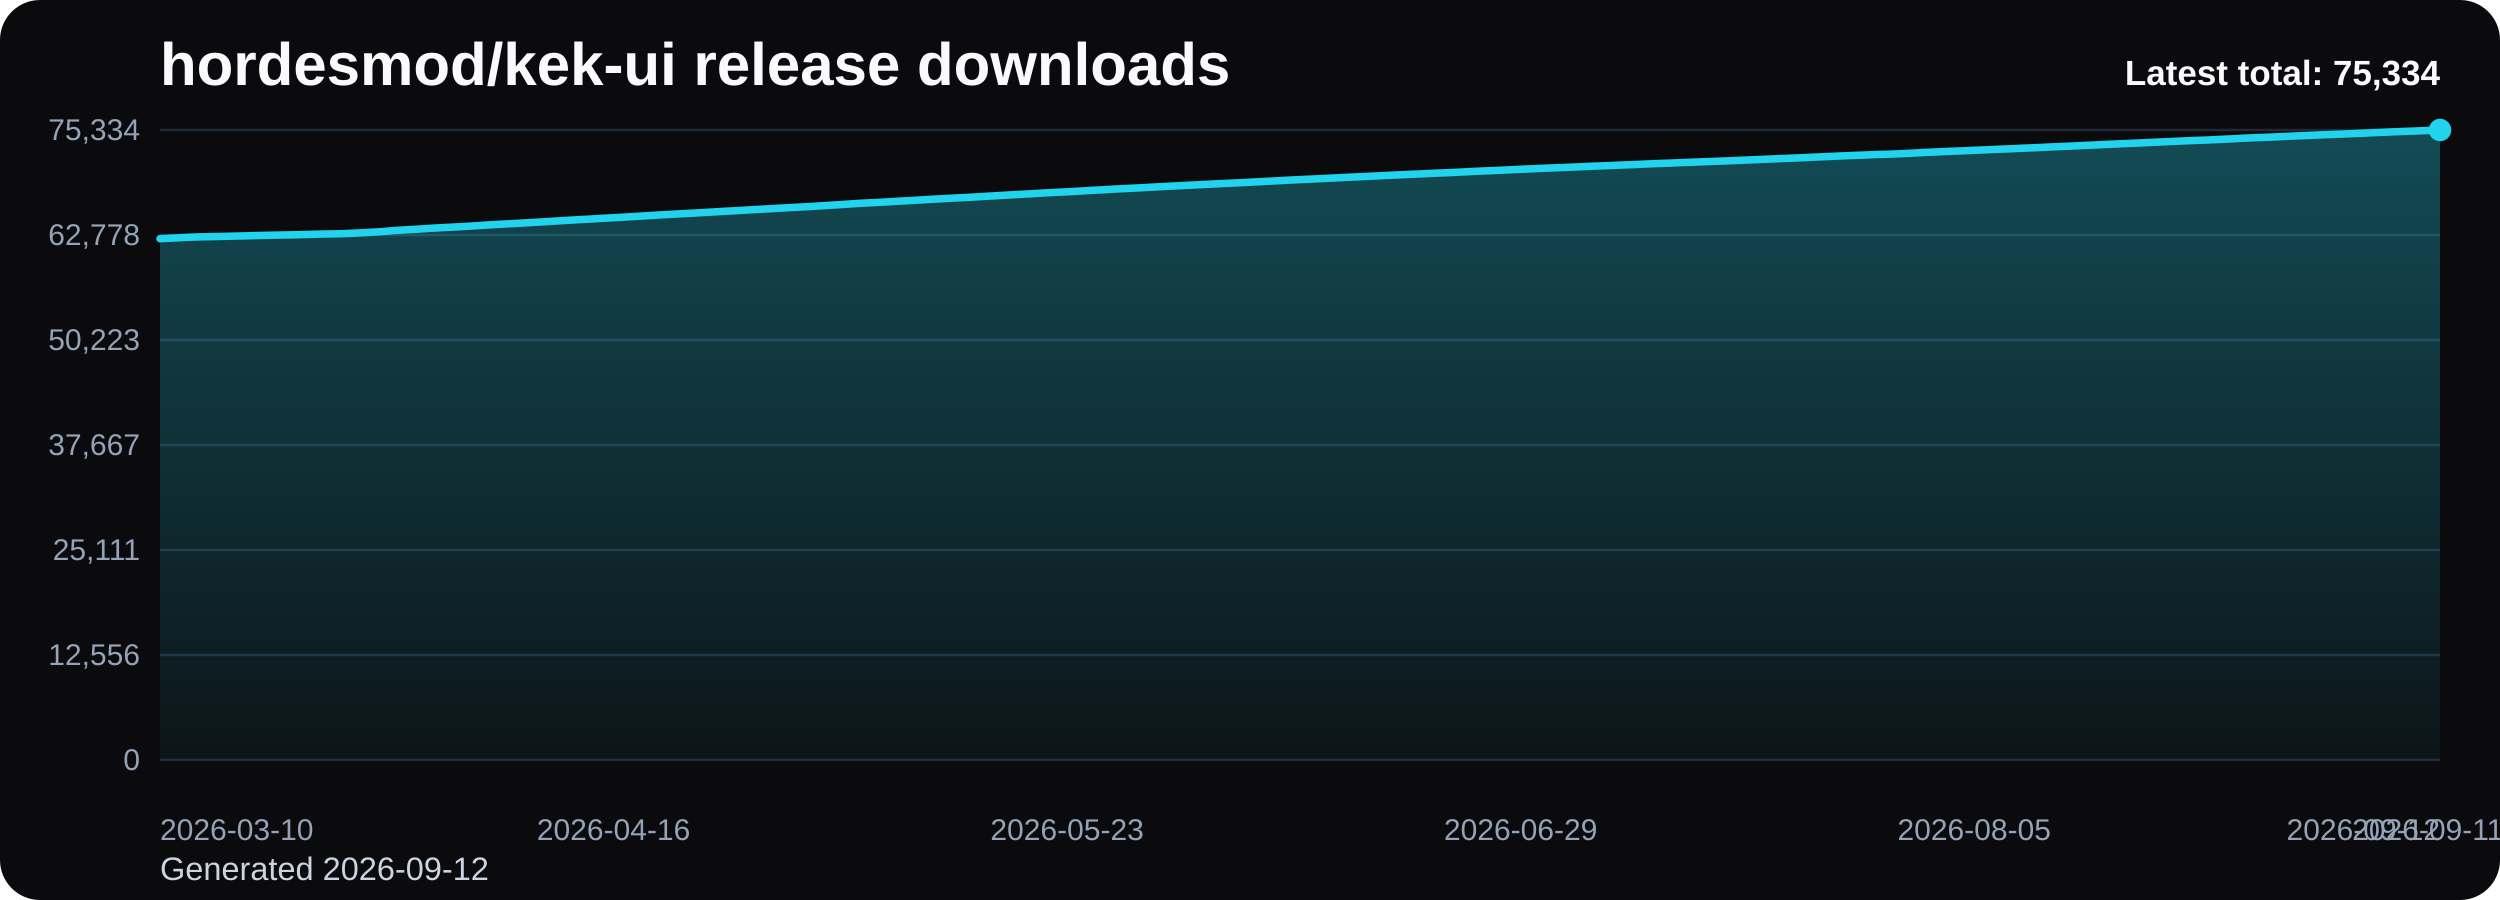
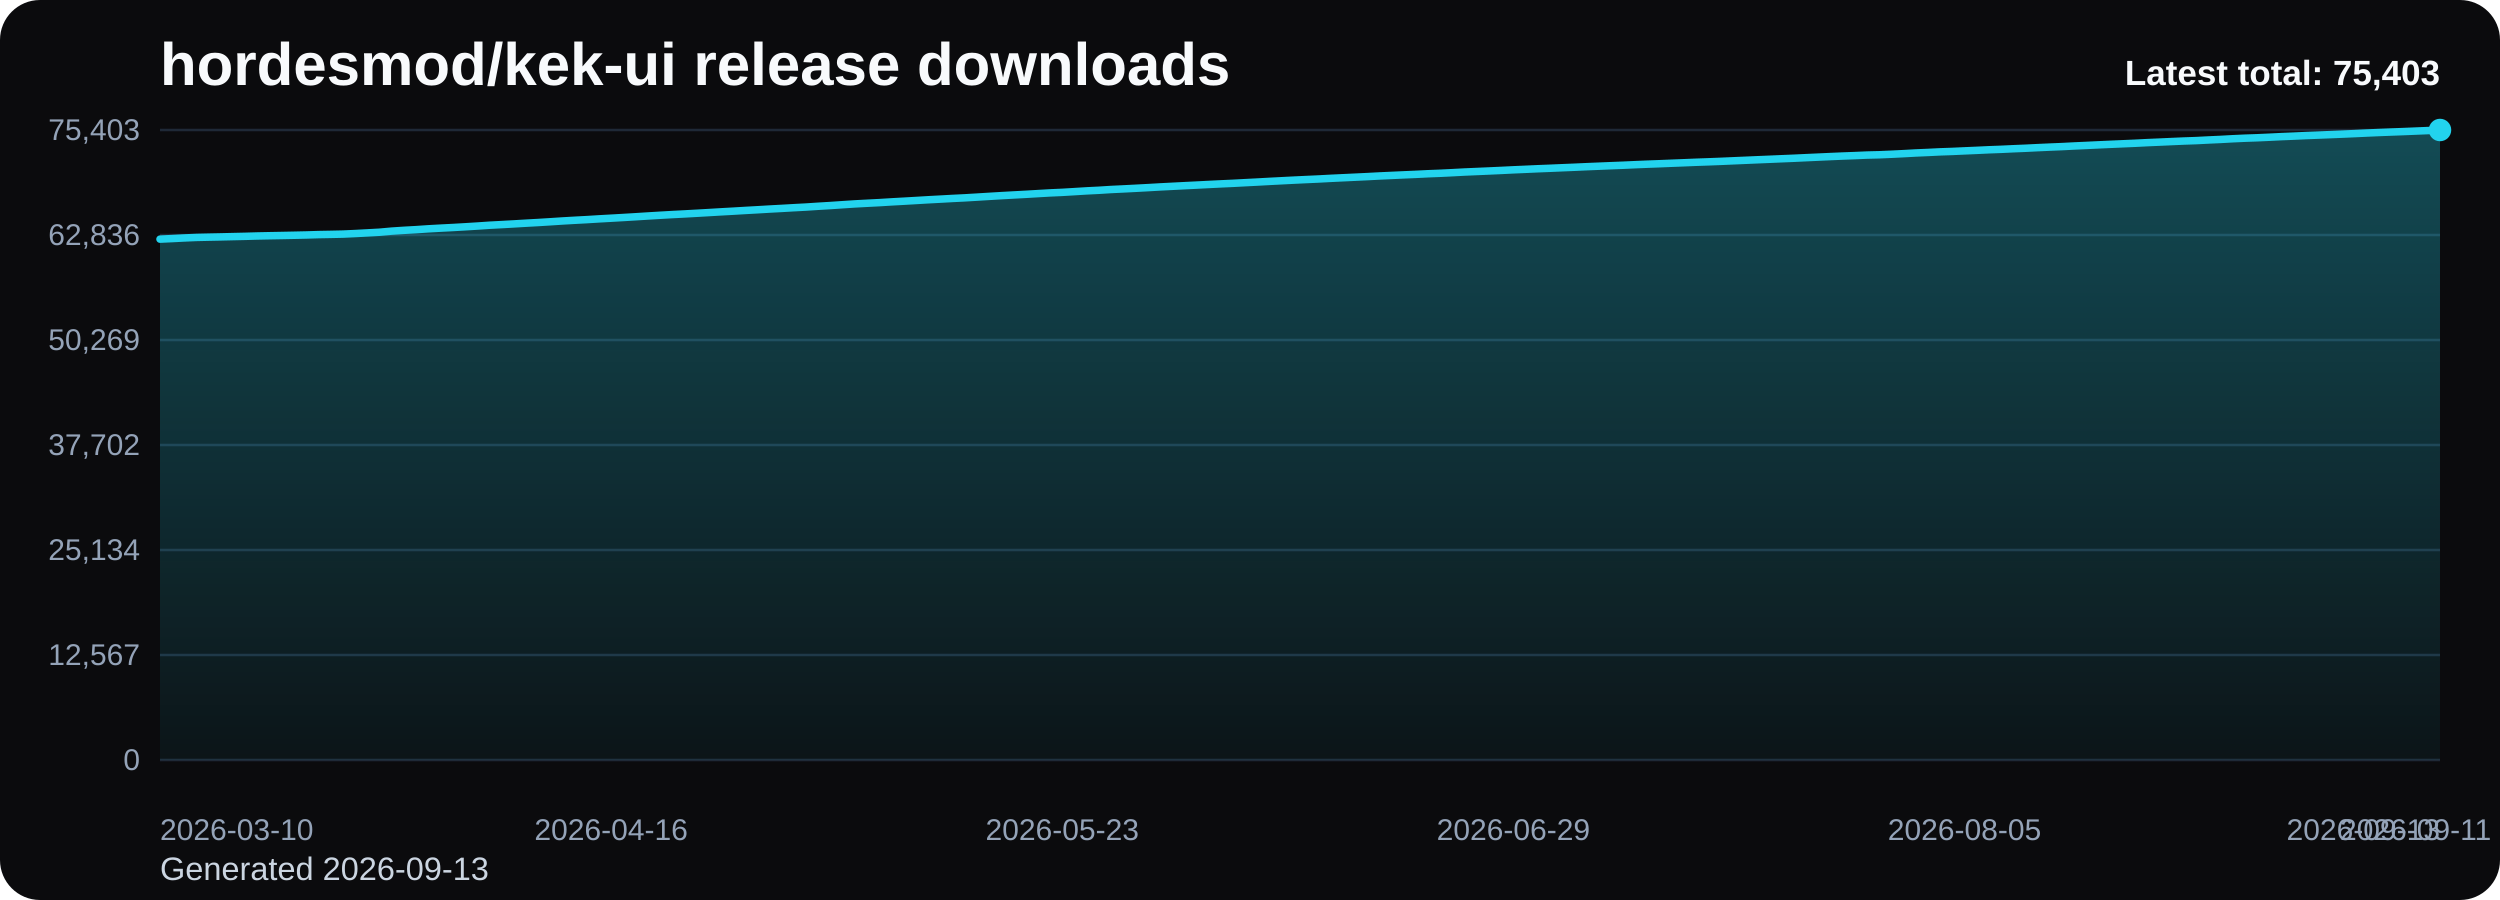
<svg xmlns="http://www.w3.org/2000/svg" viewBox="0 0 1000 360" role="img" aria-label="hordesmod/kek-ui release downloads chart">
  <defs>
    <linearGradient id="fill-total-trend-black" x1="0" y1="0" x2="0" y2="1">
      <stop offset="0%" stop-color="#22d3ee" stop-opacity="0.32" />
      <stop offset="100%" stop-color="#22d3ee" stop-opacity="0.05" />
    </linearGradient>
    <style>
      .bg { fill: #0b0b0d; }
      .title { font: 700 24px Arial, sans-serif; fill: #f8fafc; }
      .sub { font: 400 13px Arial, sans-serif; fill: #cbd5e1; }
      .grid { stroke: #1f2937; stroke-width: 1; }
      .axis { font: 400 12px Arial, sans-serif; fill: #94a3b8; }
      .line { fill: none; stroke: #22d3ee; stroke-width: 3; stroke-linecap: round; stroke-linejoin: round; }
      .dot { fill: #22d3ee; }
      .value { font: 600 11px Arial, sans-serif; fill: #cbd5e1; }
      .latest { font: 700 14px Arial, sans-serif; fill: #f8fafc; }
    </style>
  </defs>
  <rect class="bg" x="0" y="0" width="1000" height="360" rx="16" />
  <text class="title" x="64" y="34">hordesmod/kek-ui release downloads</text>
-   <text class="sub" x="64" y="352">Generated 2026-09-12</text>
+   <text class="sub" x="64" y="352">Generated 2026-09-13</text>
  <line x1="64" y1="52.00" x2="976" y2="52.00" class="grid" />
-   <text x="56" y="56.00" text-anchor="end" class="axis">75,334</text>
+   <text x="56" y="56.00" text-anchor="end" class="axis">75,403</text>
  <line x1="64" y1="94.00" x2="976" y2="94.00" class="grid" />
-   <text x="56" y="98.00" text-anchor="end" class="axis">62,778</text>
+   <text x="56" y="98.00" text-anchor="end" class="axis">62,836</text>
  <line x1="64" y1="136.00" x2="976" y2="136.00" class="grid" />
-   <text x="56" y="140.00" text-anchor="end" class="axis">50,223</text>
+   <text x="56" y="140.00" text-anchor="end" class="axis">50,269</text>
  <line x1="64" y1="178.00" x2="976" y2="178.00" class="grid" />
-   <text x="56" y="182.00" text-anchor="end" class="axis">37,667</text>
+   <text x="56" y="182.00" text-anchor="end" class="axis">37,702</text>
  <line x1="64" y1="220.00" x2="976" y2="220.00" class="grid" />
-   <text x="56" y="224.00" text-anchor="end" class="axis">25,111</text>
+   <text x="56" y="224.00" text-anchor="end" class="axis">25,134</text>
  <line x1="64" y1="262.00" x2="976" y2="262.00" class="grid" />
-   <text x="56" y="266.00" text-anchor="end" class="axis">12,556</text>
+   <text x="56" y="266.00" text-anchor="end" class="axis">12,567</text>
  <line x1="64" y1="304.00" x2="976" y2="304.00" class="grid" />
  <text x="56" y="308.00" text-anchor="end" class="axis">0</text>
-   <path d="M 64.00 304 L 64.00 95.47 L 68.90 95.24 L 73.81 94.99 L 78.71 94.78 L 83.61 94.67 L 88.52 94.57 L 93.42 94.45 L 98.32 94.34 L 103.23 94.20 L 108.13 94.09 L 113.03 94.00 L 117.94 93.91 L 122.84 93.79 L 127.74 93.65 L 132.65 93.56 L 137.55 93.45 L 142.45 93.23 L 147.35 92.96 L 152.26 92.69 L 157.16 92.25 L 162.06 91.94 L 166.97 91.67 L 171.87 91.34 L 176.77 91.06 L 181.68 90.81 L 186.58 90.54 L 191.48 90.23 L 196.39 89.90 L 201.29 89.64 L 206.19 89.38 L 211.10 89.09 L 216.00 88.81 L 220.90 88.51 L 225.81 88.20 L 230.71 87.91 L 235.61 87.65 L 240.52 87.35 L 245.42 87.08 L 250.32 86.81 L 255.23 86.51 L 260.13 86.20 L 265.03 85.91 L 269.94 85.64 L 274.84 85.38 L 279.74 85.11 L 284.65 84.83 L 289.55 84.53 L 294.45 84.27 L 299.35 83.98 L 304.26 83.70 L 309.16 83.42 L 314.06 83.15 L 318.97 82.88 L 323.87 82.62 L 328.77 82.30 L 333.68 82.00 L 338.58 81.68 L 343.48 81.36 L 348.39 81.10 L 353.29 80.85 L 358.19 80.55 L 363.10 80.28 L 368.00 80.00 L 372.90 79.70 L 377.81 79.44 L 382.71 79.17 L 387.61 78.93 L 392.52 78.64 L 397.42 78.35 L 402.32 78.06 L 407.23 77.79 L 412.13 77.52 L 417.03 77.23 L 421.94 76.95 L 426.84 76.73 L 431.74 76.45 L 436.65 76.14 L 441.55 75.90 L 446.45 75.59 L 451.35 75.36 L 456.26 75.11 L 461.16 74.85 L 466.06 74.57 L 470.97 74.32 L 475.87 74.07 L 480.77 73.83 L 485.68 73.58 L 490.58 73.34 L 495.48 73.12 L 500.39 72.86 L 505.29 72.61 L 510.19 72.34 L 515.10 72.08 L 520.00 71.84 L 524.90 71.61 L 529.81 71.38 L 534.71 71.13 L 539.61 70.89 L 544.52 70.67 L 549.42 70.43 L 554.32 70.18 L 559.23 69.96 L 564.13 69.73 L 569.03 69.52 L 573.94 69.28 L 578.84 69.09 L 583.74 68.86 L 588.65 68.60 L 593.55 68.38 L 598.45 68.18 L 603.35 67.95 L 608.26 67.71 L 613.16 67.50 L 618.06 67.28 L 622.97 67.09 L 627.87 66.89 L 632.77 66.68 L 637.68 66.46 L 642.58 66.27 L 647.48 66.06 L 652.39 65.88 L 657.29 65.65 L 662.19 65.45 L 667.10 65.27 L 672.00 65.07 L 676.90 64.88 L 681.81 64.68 L 686.71 64.51 L 691.61 64.32 L 696.52 64.11 L 701.42 63.90 L 706.32 63.69 L 711.23 63.49 L 716.13 63.28 L 721.03 63.08 L 725.94 62.84 L 730.84 62.63 L 735.74 62.41 L 740.65 62.20 L 745.55 62.02 L 750.45 61.80 L 755.35 61.69 L 760.26 61.48 L 765.16 61.24 L 770.06 60.97 L 774.97 60.76 L 779.87 60.52 L 784.77 60.35 L 789.68 60.12 L 794.58 59.92 L 799.48 59.69 L 804.39 59.50 L 809.29 59.27 L 814.19 59.08 L 819.10 58.83 L 824.00 58.62 L 828.90 58.41 L 833.81 58.17 L 838.71 57.95 L 843.61 57.71 L 848.52 57.49 L 853.42 57.29 L 858.32 57.07 L 863.23 56.83 L 868.13 56.61 L 873.03 56.39 L 877.94 56.18 L 882.84 56.01 L 887.74 55.77 L 892.65 55.55 L 897.55 55.27 L 902.45 55.05 L 907.35 54.89 L 912.26 54.66 L 917.16 54.43 L 922.06 54.22 L 926.97 54.00 L 931.87 53.81 L 936.77 53.63 L 941.68 53.42 L 946.58 53.21 L 951.48 52.98 L 956.39 52.77 L 961.29 52.58 L 966.19 52.40 L 971.10 52.20 L 976.00 52.00 L 976.00 304 Z" fill="url(#fill-total-trend-black)" />
-   <polyline class="line" points="64.00,95.47 68.90,95.24 73.81,94.99 78.71,94.78 83.61,94.67 88.52,94.57 93.42,94.45 98.32,94.34 103.23,94.20 108.13,94.09 113.03,94.00 117.94,93.91 122.84,93.79 127.74,93.65 132.65,93.56 137.55,93.45 142.45,93.23 147.35,92.96 152.26,92.69 157.16,92.25 162.06,91.94 166.97,91.67 171.87,91.34 176.77,91.06 181.68,90.81 186.58,90.54 191.48,90.23 196.39,89.90 201.29,89.64 206.19,89.38 211.10,89.09 216.00,88.81 220.90,88.51 225.81,88.20 230.71,87.91 235.61,87.65 240.52,87.35 245.42,87.08 250.32,86.81 255.23,86.51 260.13,86.20 265.03,85.91 269.94,85.64 274.84,85.38 279.74,85.11 284.65,84.83 289.55,84.53 294.45,84.27 299.35,83.98 304.26,83.70 309.16,83.42 314.06,83.15 318.97,82.88 323.87,82.62 328.77,82.30 333.68,82.00 338.58,81.68 343.48,81.36 348.39,81.10 353.29,80.85 358.19,80.55 363.10,80.28 368.00,80.00 372.90,79.70 377.81,79.44 382.71,79.17 387.61,78.93 392.52,78.64 397.42,78.35 402.32,78.06 407.23,77.79 412.13,77.52 417.03,77.23 421.94,76.95 426.84,76.73 431.74,76.45 436.65,76.14 441.55,75.90 446.45,75.59 451.35,75.36 456.26,75.11 461.16,74.85 466.06,74.57 470.97,74.32 475.87,74.07 480.77,73.83 485.68,73.58 490.58,73.34 495.48,73.12 500.39,72.86 505.29,72.61 510.19,72.34 515.10,72.08 520.00,71.84 524.90,71.61 529.81,71.38 534.71,71.13 539.61,70.89 544.52,70.67 549.42,70.43 554.32,70.18 559.23,69.96 564.13,69.73 569.03,69.52 573.94,69.28 578.84,69.09 583.74,68.86 588.65,68.60 593.55,68.38 598.45,68.18 603.35,67.95 608.26,67.71 613.16,67.50 618.06,67.28 622.97,67.09 627.87,66.89 632.77,66.68 637.68,66.46 642.58,66.27 647.48,66.06 652.39,65.88 657.29,65.65 662.19,65.45 667.10,65.27 672.00,65.07 676.90,64.88 681.81,64.68 686.71,64.51 691.61,64.32 696.52,64.11 701.42,63.90 706.32,63.69 711.23,63.49 716.13,63.28 721.03,63.08 725.94,62.84 730.84,62.63 735.74,62.41 740.65,62.20 745.55,62.02 750.45,61.80 755.35,61.69 760.26,61.48 765.16,61.24 770.06,60.97 774.97,60.76 779.87,60.52 784.77,60.35 789.68,60.12 794.58,59.92 799.48,59.69 804.39,59.50 809.29,59.27 814.19,59.08 819.10,58.83 824.00,58.62 828.90,58.41 833.81,58.17 838.71,57.95 843.61,57.71 848.52,57.49 853.42,57.29 858.32,57.07 863.23,56.83 868.13,56.61 873.03,56.39 877.94,56.18 882.84,56.01 887.74,55.77 892.65,55.55 897.55,55.27 902.45,55.05 907.35,54.89 912.26,54.66 917.16,54.43 922.06,54.22 926.97,54.00 931.87,53.81 936.77,53.63 941.68,53.42 946.58,53.21 951.48,52.98 956.39,52.77 961.29,52.58 966.19,52.40 971.10,52.20 976.00,52.00" />
+   <path d="M 64.00 304 L 64.00 95.66 L 68.88 95.43 L 73.75 95.18 L 78.63 94.97 L 83.51 94.86 L 88.39 94.76 L 93.26 94.64 L 98.14 94.53 L 103.02 94.39 L 107.89 94.29 L 112.77 94.20 L 117.65 94.10 L 122.52 93.99 L 127.40 93.84 L 132.28 93.75 L 137.16 93.64 L 142.03 93.42 L 146.91 93.16 L 151.79 92.89 L 156.66 92.45 L 161.54 92.13 L 166.42 91.86 L 171.29 91.53 L 176.17 91.26 L 181.05 91.01 L 185.93 90.73 L 190.80 90.43 L 195.68 90.10 L 200.56 89.84 L 205.43 89.57 L 210.31 89.28 L 215.19 89.01 L 220.06 88.71 L 224.94 88.39 L 229.82 88.11 L 234.70 87.85 L 239.57 87.55 L 244.45 87.28 L 249.33 87.00 L 254.20 86.71 L 259.08 86.40 L 263.96 86.11 L 268.83 85.83 L 273.71 85.58 L 278.59 85.31 L 283.47 85.03 L 288.34 84.74 L 293.22 84.47 L 298.10 84.18 L 302.97 83.91 L 307.85 83.62 L 312.73 83.36 L 317.60 83.08 L 322.48 82.82 L 327.36 82.50 L 332.24 82.21 L 337.11 81.88 L 341.99 81.56 L 346.87 81.30 L 351.74 81.05 L 356.62 80.75 L 361.50 80.48 L 366.37 80.20 L 371.25 79.91 L 376.13 79.65 L 381.01 79.38 L 385.88 79.14 L 390.76 78.85 L 395.64 78.55 L 400.51 78.26 L 405.39 77.99 L 410.27 77.73 L 415.14 77.44 L 420.02 77.16 L 424.90 76.94 L 429.78 76.65 L 434.65 76.35 L 439.53 76.11 L 444.41 75.80 L 449.28 75.57 L 454.16 75.32 L 459.04 75.06 L 463.91 74.78 L 468.79 74.53 L 473.67 74.28 L 478.55 74.04 L 483.42 73.79 L 488.30 73.55 L 493.18 73.33 L 498.05 73.07 L 502.93 72.82 L 507.81 72.55 L 512.68 72.30 L 517.56 72.05 L 522.44 71.82 L 527.32 71.60 L 532.19 71.34 L 537.07 71.11 L 541.95 70.88 L 546.82 70.65 L 551.70 70.39 L 556.58 70.17 L 561.45 69.95 L 566.33 69.74 L 571.21 69.50 L 576.09 69.31 L 580.96 69.07 L 585.84 68.81 L 590.72 68.60 L 595.59 68.39 L 600.47 68.17 L 605.35 67.93 L 610.22 67.72 L 615.10 67.50 L 619.98 67.31 L 624.86 67.10 L 629.73 66.90 L 634.61 66.68 L 639.49 66.48 L 644.36 66.28 L 649.24 66.09 L 654.12 65.87 L 658.99 65.67 L 663.87 65.49 L 668.75 65.29 L 673.63 65.10 L 678.50 64.90 L 683.38 64.73 L 688.26 64.54 L 693.13 64.33 L 698.01 64.12 L 702.89 63.91 L 707.76 63.71 L 712.64 63.50 L 717.52 63.30 L 722.40 63.07 L 727.27 62.85 L 732.15 62.63 L 737.03 62.42 L 741.90 62.24 L 746.78 62.03 L 751.66 61.91 L 756.53 61.70 L 761.41 61.46 L 766.29 61.19 L 771.17 60.98 L 776.04 60.74 L 780.92 60.57 L 785.80 60.35 L 790.67 60.14 L 795.55 59.91 L 800.43 59.73 L 805.30 59.50 L 810.18 59.30 L 815.06 59.06 L 819.94 58.84 L 824.81 58.64 L 829.69 58.39 L 834.57 58.17 L 839.44 57.94 L 844.32 57.72 L 849.20 57.51 L 854.07 57.30 L 858.95 57.05 L 863.83 56.84 L 868.71 56.62 L 873.58 56.41 L 878.46 56.24 L 883.34 55.99 L 888.21 55.77 L 893.09 55.50 L 897.97 55.28 L 902.84 55.11 L 907.72 54.89 L 912.60 54.65 L 917.48 54.45 L 922.35 54.23 L 927.23 54.04 L 932.11 53.85 L 936.98 53.65 L 941.86 53.44 L 946.74 53.21 L 951.61 53.00 L 956.49 52.81 L 961.37 52.63 L 966.25 52.43 L 971.12 52.23 L 976.00 52.00 L 976.00 304 Z" fill="url(#fill-total-trend-black)" />
+   <polyline class="line" points="64.00,95.66 68.88,95.43 73.75,95.18 78.63,94.97 83.51,94.86 88.39,94.76 93.26,94.64 98.14,94.53 103.02,94.39 107.89,94.29 112.77,94.20 117.65,94.10 122.52,93.99 127.40,93.84 132.28,93.75 137.16,93.64 142.03,93.42 146.91,93.16 151.79,92.89 156.66,92.45 161.54,92.13 166.42,91.86 171.29,91.53 176.17,91.26 181.05,91.01 185.93,90.73 190.80,90.43 195.68,90.10 200.56,89.84 205.43,89.57 210.31,89.28 215.19,89.01 220.06,88.71 224.94,88.39 229.82,88.11 234.70,87.85 239.57,87.55 244.45,87.28 249.33,87.00 254.20,86.71 259.08,86.40 263.96,86.11 268.83,85.83 273.71,85.58 278.59,85.31 283.47,85.03 288.34,84.74 293.22,84.47 298.10,84.18 302.97,83.91 307.85,83.62 312.73,83.36 317.60,83.08 322.48,82.82 327.36,82.50 332.24,82.21 337.11,81.88 341.99,81.56 346.87,81.30 351.74,81.05 356.62,80.75 361.50,80.48 366.37,80.20 371.25,79.91 376.13,79.65 381.01,79.38 385.88,79.14 390.76,78.85 395.64,78.55 400.51,78.26 405.39,77.99 410.27,77.73 415.14,77.44 420.02,77.16 424.90,76.94 429.78,76.65 434.65,76.35 439.53,76.11 444.41,75.80 449.28,75.57 454.16,75.32 459.04,75.06 463.91,74.78 468.79,74.53 473.67,74.28 478.55,74.04 483.42,73.79 488.30,73.55 493.18,73.33 498.05,73.07 502.93,72.82 507.81,72.55 512.68,72.30 517.56,72.05 522.44,71.82 527.32,71.60 532.19,71.34 537.07,71.11 541.95,70.88 546.82,70.65 551.70,70.39 556.58,70.17 561.45,69.95 566.33,69.74 571.21,69.50 576.09,69.31 580.96,69.07 585.84,68.81 590.72,68.60 595.59,68.39 600.47,68.17 605.35,67.93 610.22,67.72 615.10,67.50 619.98,67.31 624.86,67.10 629.73,66.90 634.61,66.68 639.49,66.48 644.36,66.28 649.24,66.09 654.12,65.87 658.99,65.67 663.87,65.49 668.75,65.29 673.63,65.10 678.50,64.90 683.38,64.73 688.26,64.54 693.13,64.33 698.01,64.12 702.89,63.91 707.76,63.71 712.64,63.50 717.52,63.30 722.40,63.07 727.27,62.85 732.15,62.63 737.03,62.42 741.90,62.24 746.78,62.03 751.66,61.91 756.53,61.70 761.41,61.46 766.29,61.19 771.17,60.98 776.04,60.74 780.92,60.57 785.80,60.35 790.67,60.14 795.55,59.91 800.43,59.73 805.30,59.50 810.18,59.30 815.06,59.06 819.94,58.84 824.81,58.64 829.69,58.39 834.57,58.17 839.44,57.94 844.32,57.72 849.20,57.51 854.07,57.30 858.95,57.05 863.83,56.84 868.71,56.62 873.58,56.41 878.46,56.24 883.34,55.99 888.21,55.77 893.09,55.50 897.97,55.28 902.84,55.11 907.72,54.89 912.60,54.65 917.48,54.45 922.35,54.23 927.23,54.04 932.11,53.85 936.98,53.65 941.86,53.44 946.74,53.21 951.61,53.00 956.49,52.81 961.37,52.63 966.25,52.43 971.12,52.23 976.00,52.00" />
  <circle class="dot" cx="976.00" cy="52.00" r="4.5" />
  <text class="axis" x="64.00" y="336" text-anchor="start">2026-03-10</text>
-   <text class="axis" x="245.42" y="336" text-anchor="middle">2026-04-16</text>
-   <text class="axis" x="426.84" y="336" text-anchor="middle">2026-05-23</text>
-   <text class="axis" x="608.26" y="336" text-anchor="middle">2026-06-29</text>
-   <text class="axis" x="789.68" y="336" text-anchor="middle">2026-08-05</text>
-   <text class="axis" x="971.10" y="336" text-anchor="middle">2026-09-11</text>
-   <text class="axis" x="976.00" y="336" text-anchor="end">2026-09-12</text>
-   <text class="latest" x="976" y="34" text-anchor="end">Latest total: 75,334</text>
+   <text class="axis" x="244.45" y="336" text-anchor="middle">2026-04-16</text>
+   <text class="axis" x="424.90" y="336" text-anchor="middle">2026-05-23</text>
+   <text class="axis" x="605.35" y="336" text-anchor="middle">2026-06-29</text>
+   <text class="axis" x="785.80" y="336" text-anchor="middle">2026-08-05</text>
+   <text class="axis" x="966.25" y="336" text-anchor="middle">2026-09-11</text>
+   <text class="axis" x="976.00" y="336" text-anchor="end">2026-09-13</text>
+   <text class="latest" x="976" y="34" text-anchor="end">Latest total: 75,403</text>
</svg>
